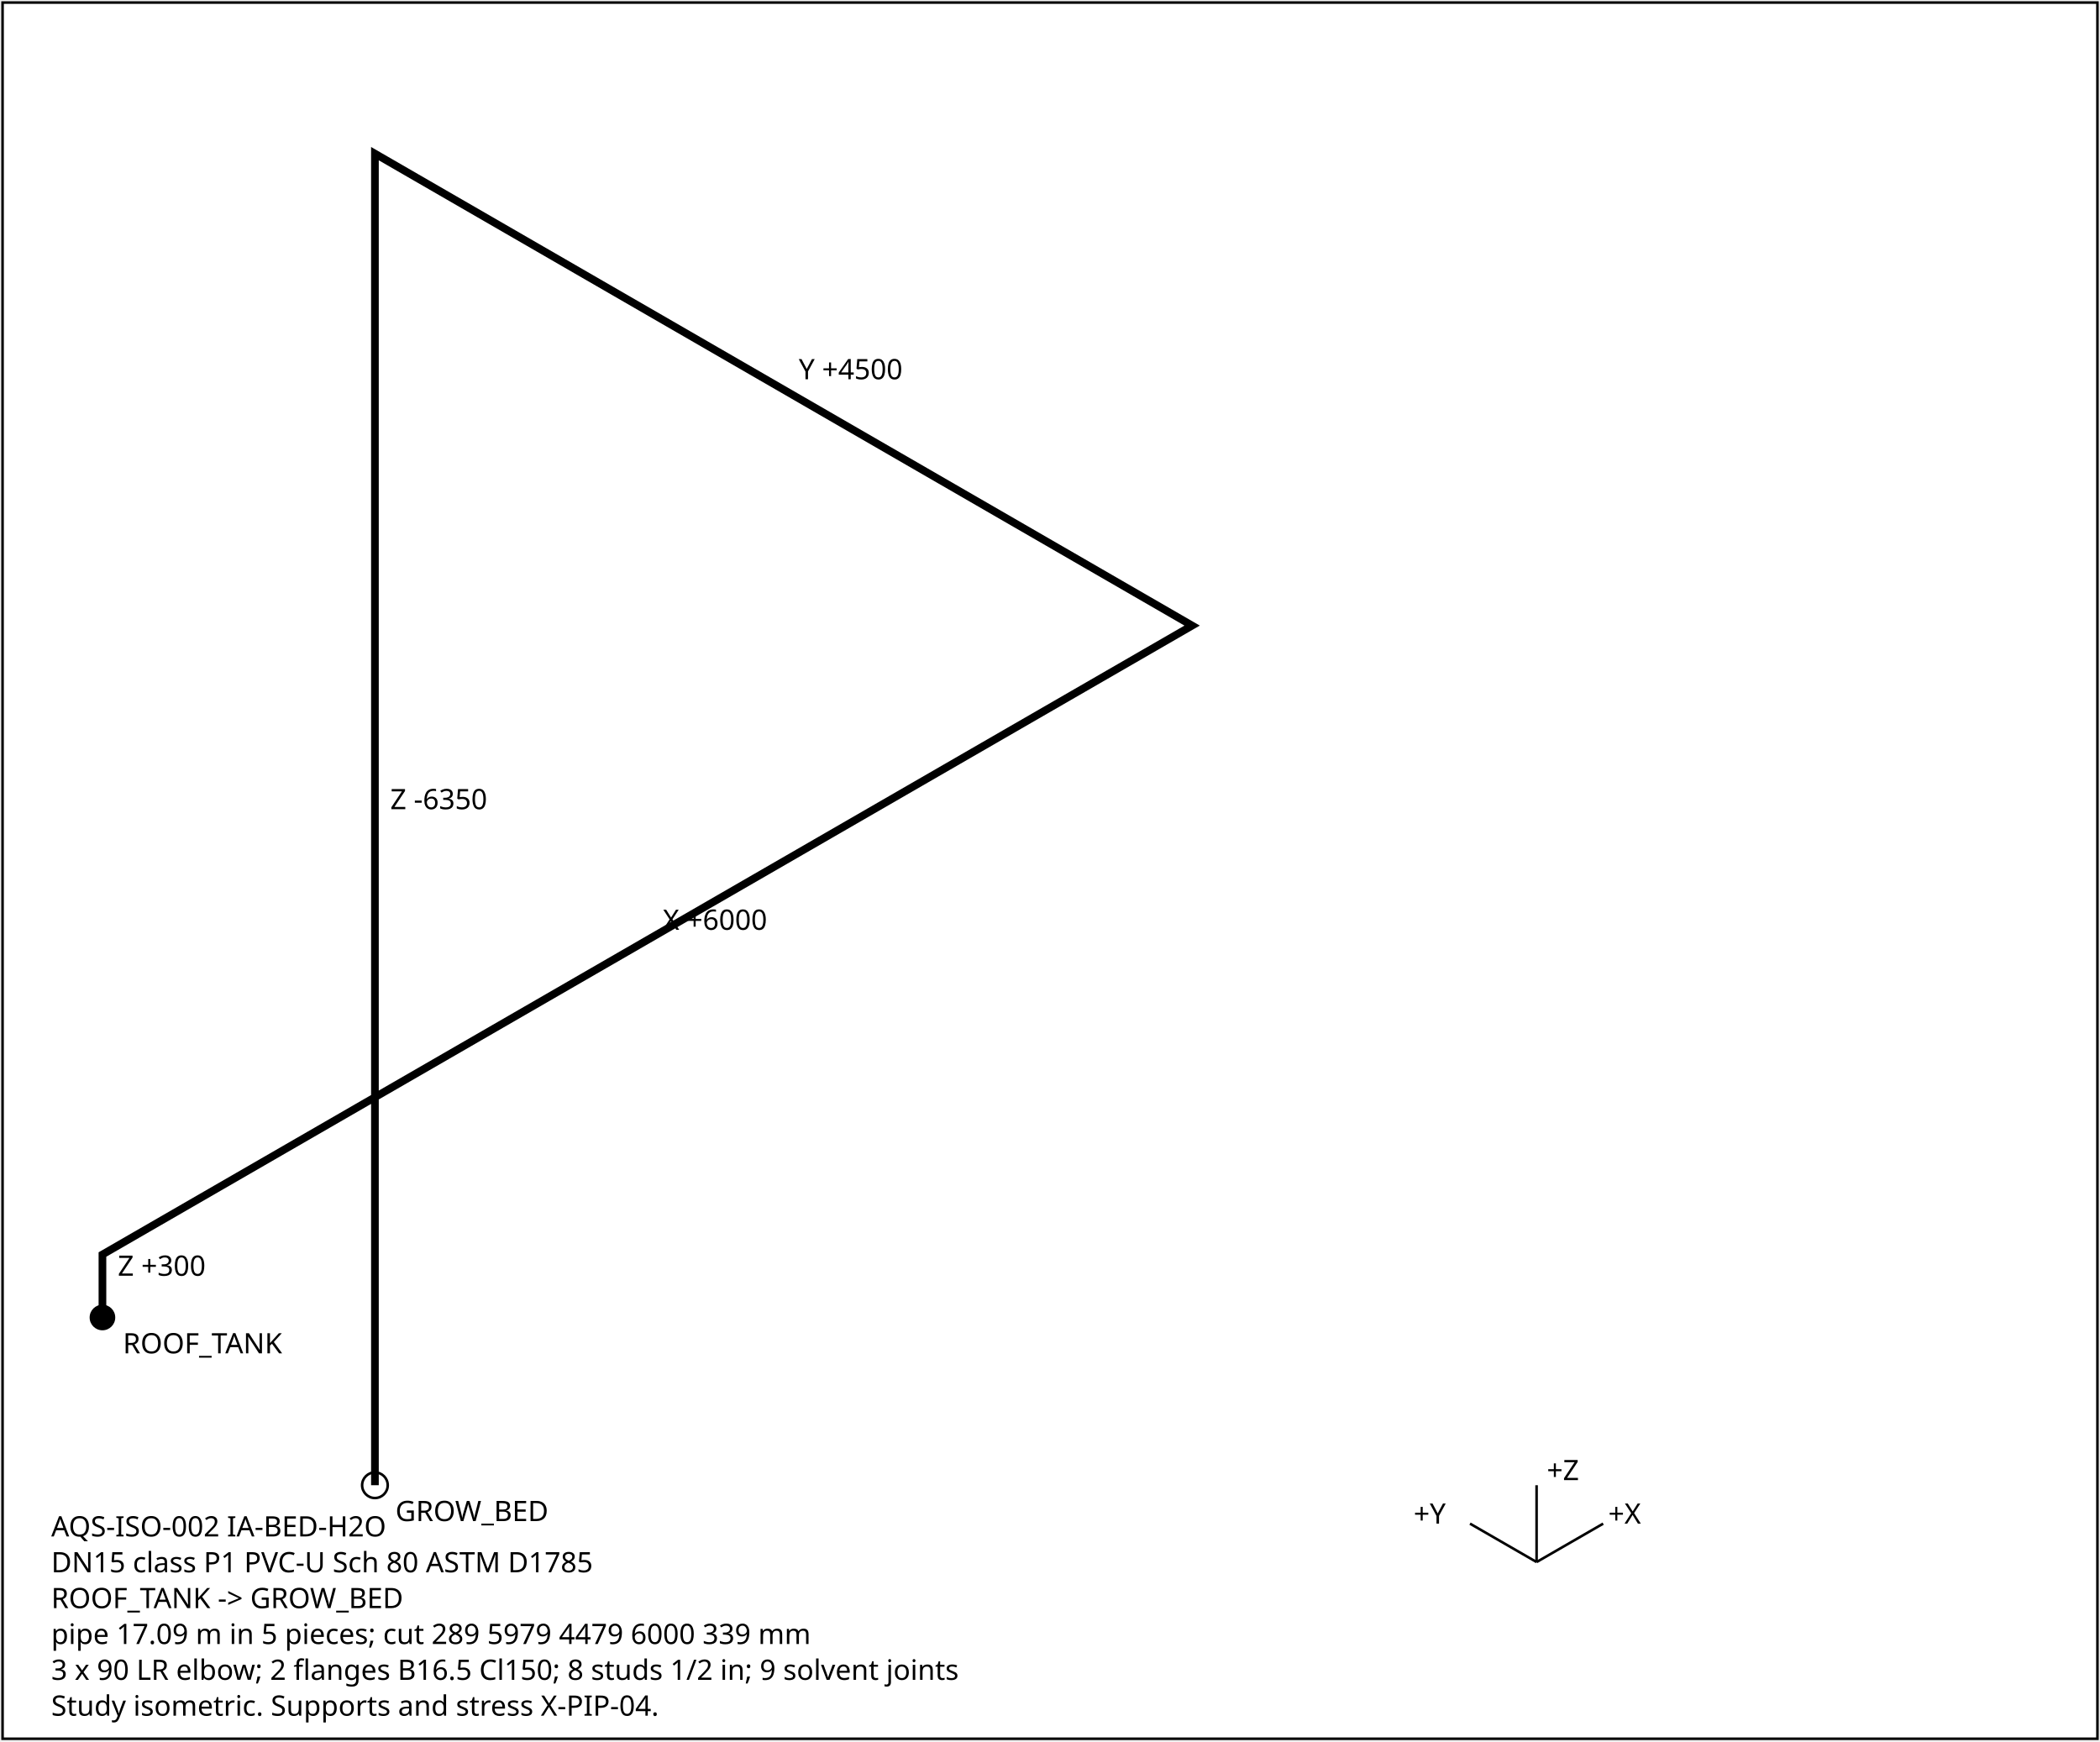
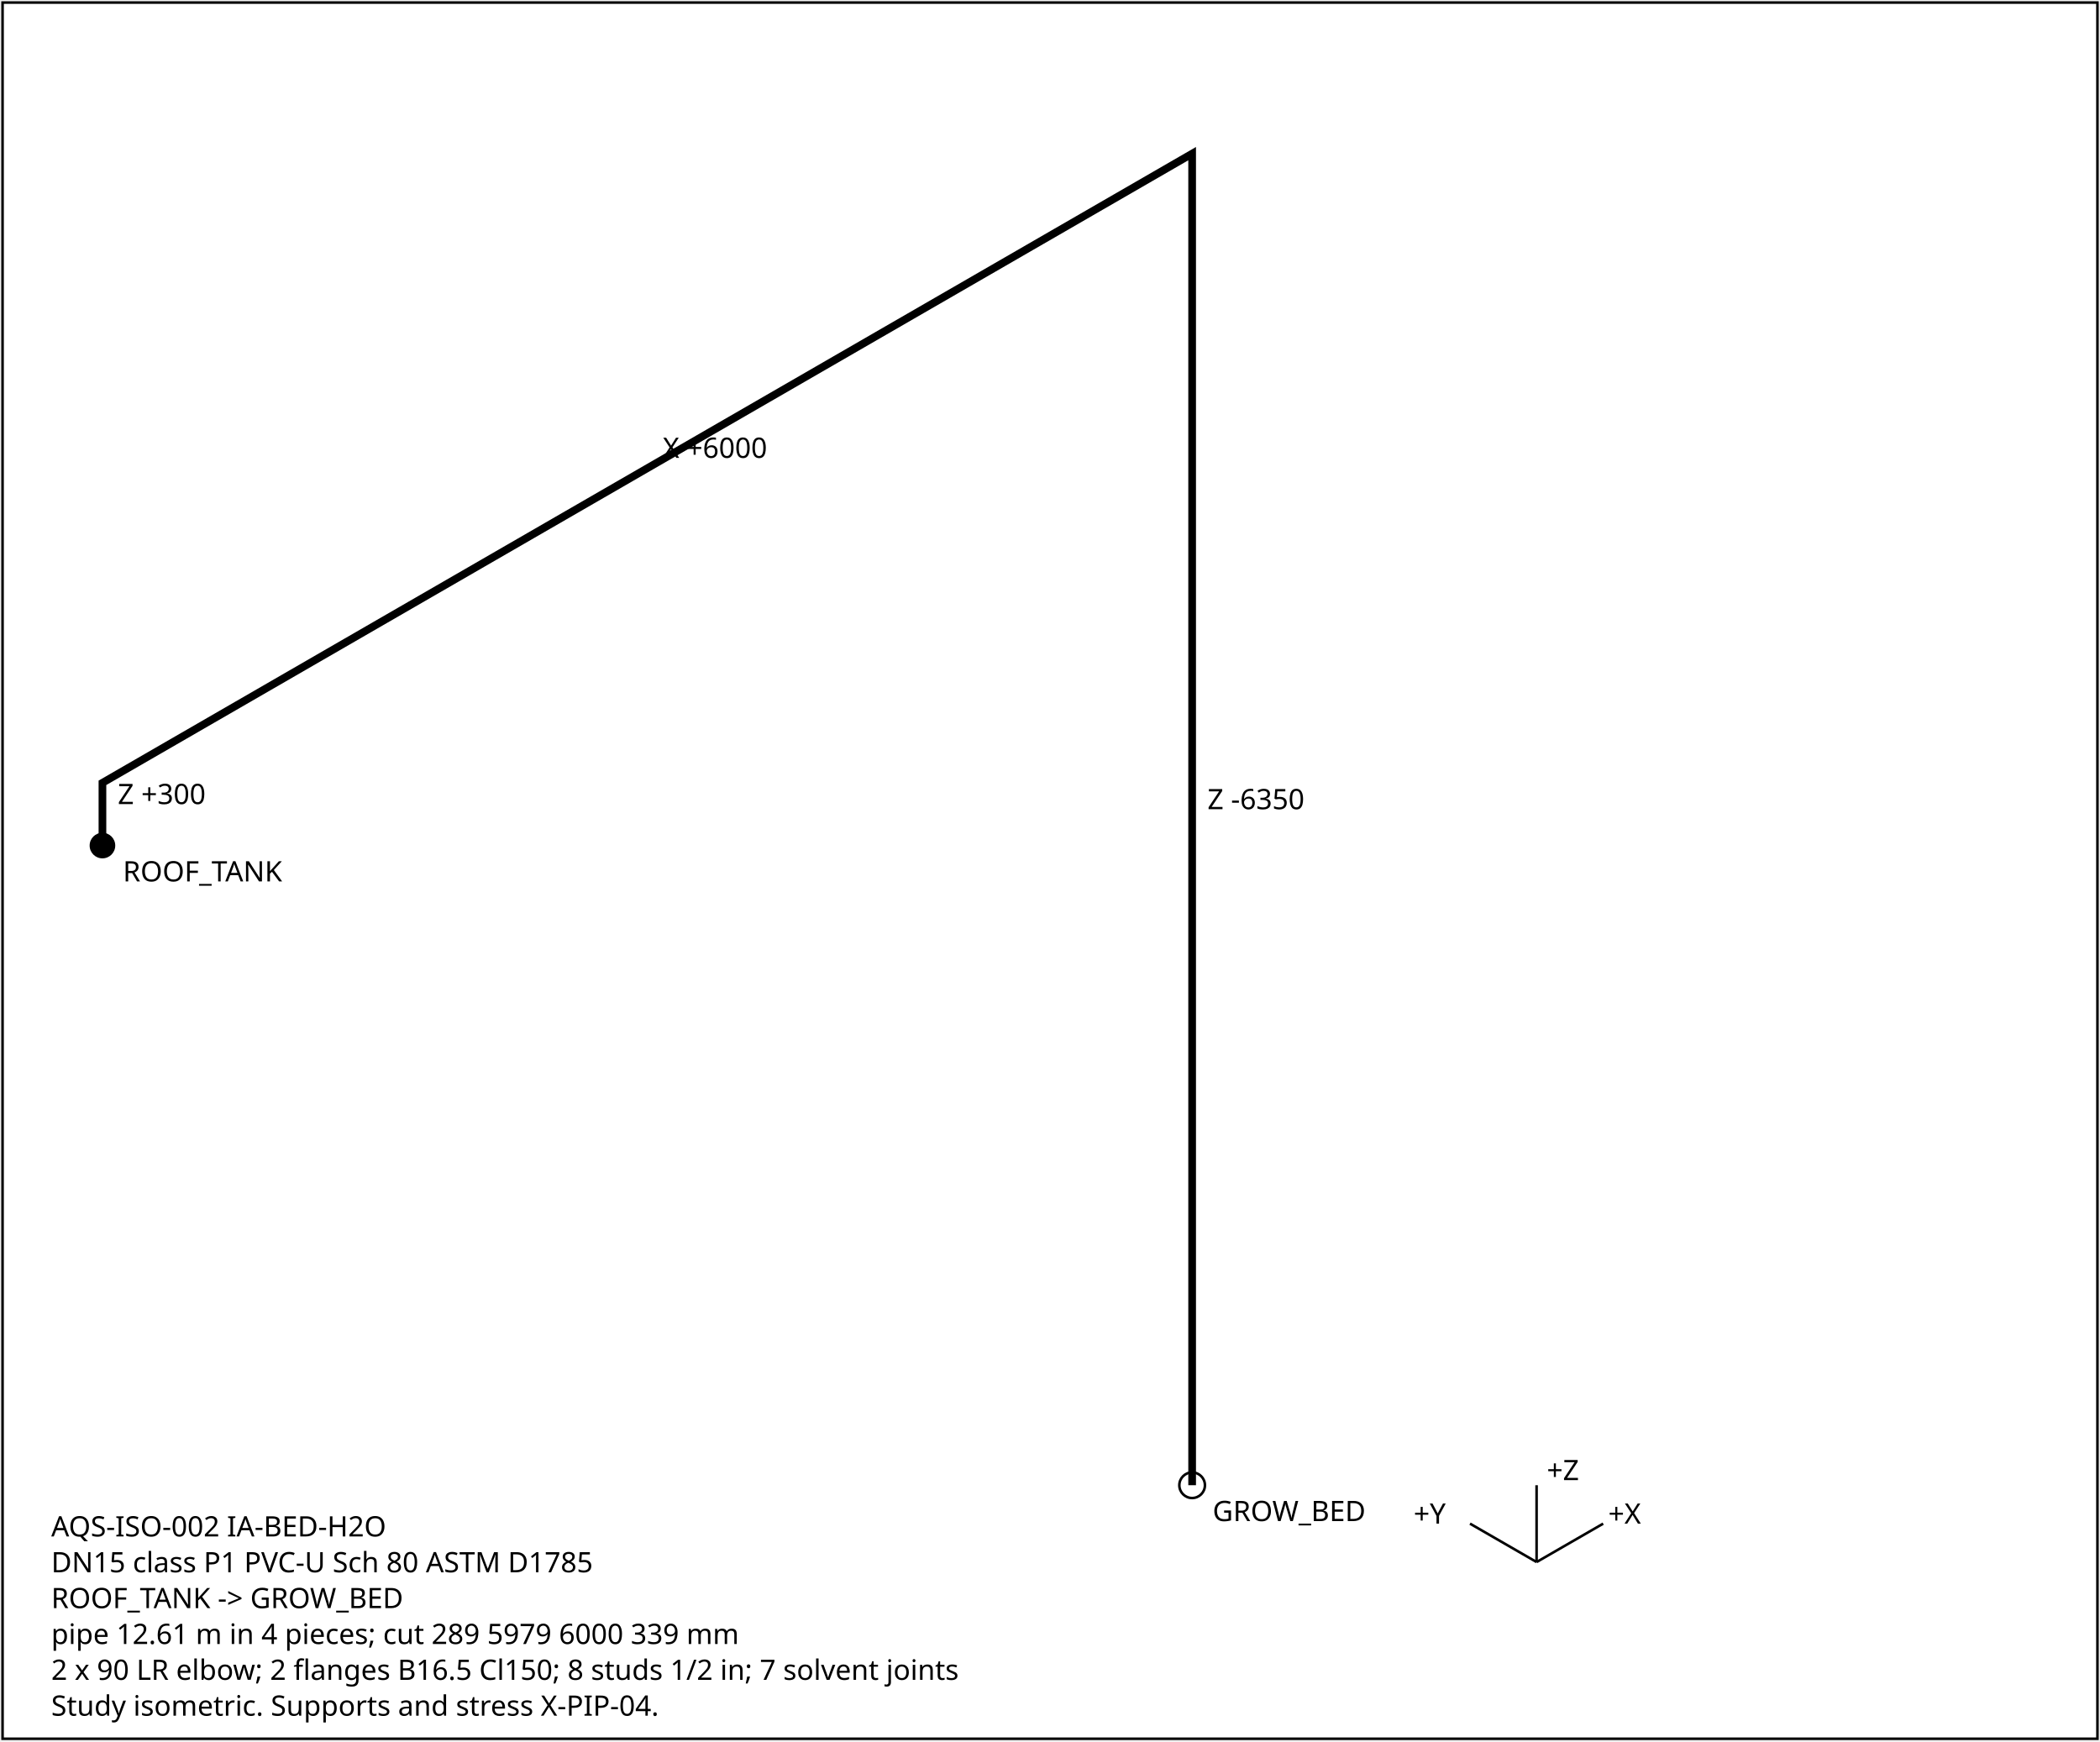
<svg xmlns="http://www.w3.org/2000/svg" width="820" height="680" font-family="sans-serif" font-size="11">
  <rect x="1" y="1" width="818" height="678" fill="white" stroke="black" />
-   <polyline points="40.0,514.5 40.0,489.9 465.5,244.3 146.4,60.0 146.4,580.0" fill="none" stroke="black" stroke-width="3" />
-   <text x="46.0" y="498.2">Z +300</text>
-   <text x="258.8" y="363.1">X +6000</text>
-   <text x="311.9" y="148.1">Y +4500</text>
-   <text x="152.4" y="316.0">Z -6350</text>
-   <circle cx="40.0" cy="514.5" r="5" fill="black" />
-   <text x="48.0" y="528.5">ROOF_TANK</text>
-   <circle cx="146.4" cy="580.0" r="5" fill="none" stroke="black" />
-   <text x="154.4" y="594.0">GROW_BED</text>
+   <polyline points="40.0,330.2 40.0,305.7 465.5,60.0 465.5,60.0 465.5,580.0" fill="none" stroke="black" stroke-width="3" />
+   <text x="46.0" y="314.0">Z +300</text>
+   <text x="258.8" y="178.8">X +6000</text>
+   <text x="471.5" y="316.0">Z -6350</text>
+   <circle cx="40.0" cy="330.2" r="5" fill="black" />
+   <text x="48.0" y="344.2">ROOF_TANK</text>
+   <circle cx="465.5" cy="580.0" r="5" fill="none" stroke="black" />
+   <text x="473.5" y="594.0">GROW_BED</text>
  <g transform="translate(600,610)">
    <line x1="0" y1="0" x2="26" y2="-15" stroke="black" />
    <text x="28" y="-15">+X</text>
    <line x1="0" y1="0" x2="-26" y2="-15" stroke="black" />
    <text x="-48" y="-15">+Y</text>
    <line x1="0" y1="0" x2="0" y2="-30" stroke="black" />
    <text x="4" y="-32">+Z</text>
  </g>
  <text x="20" y="600">AQS-ISO-002  IA-BED-H2O</text>
  <text x="20" y="614">DN15  class P1  PVC-U Sch 80 ASTM D1785</text>
  <text x="20" y="628">ROOF_TANK -&gt; GROW_BED</text>
-   <text x="20" y="642">pipe 17.09 m in 5 pieces; cut 289 5979 4479 6000 339 mm</text>
-   <text x="20" y="656">3 x 90 LR elbow; 2 flanges B16.5 Cl150; 8 studs 1/2 in; 9 solvent joints</text>
+   <text x="20" y="642">pipe 12.61 m in 4 pieces; cut 289 5979 6000 339 mm</text>
+   <text x="20" y="656">2 x 90 LR elbow; 2 flanges B16.5 Cl150; 8 studs 1/2 in; 7 solvent joints</text>
  <text x="20" y="670">Study isometric. Supports and stress X-PIP-04.</text>
</svg>
